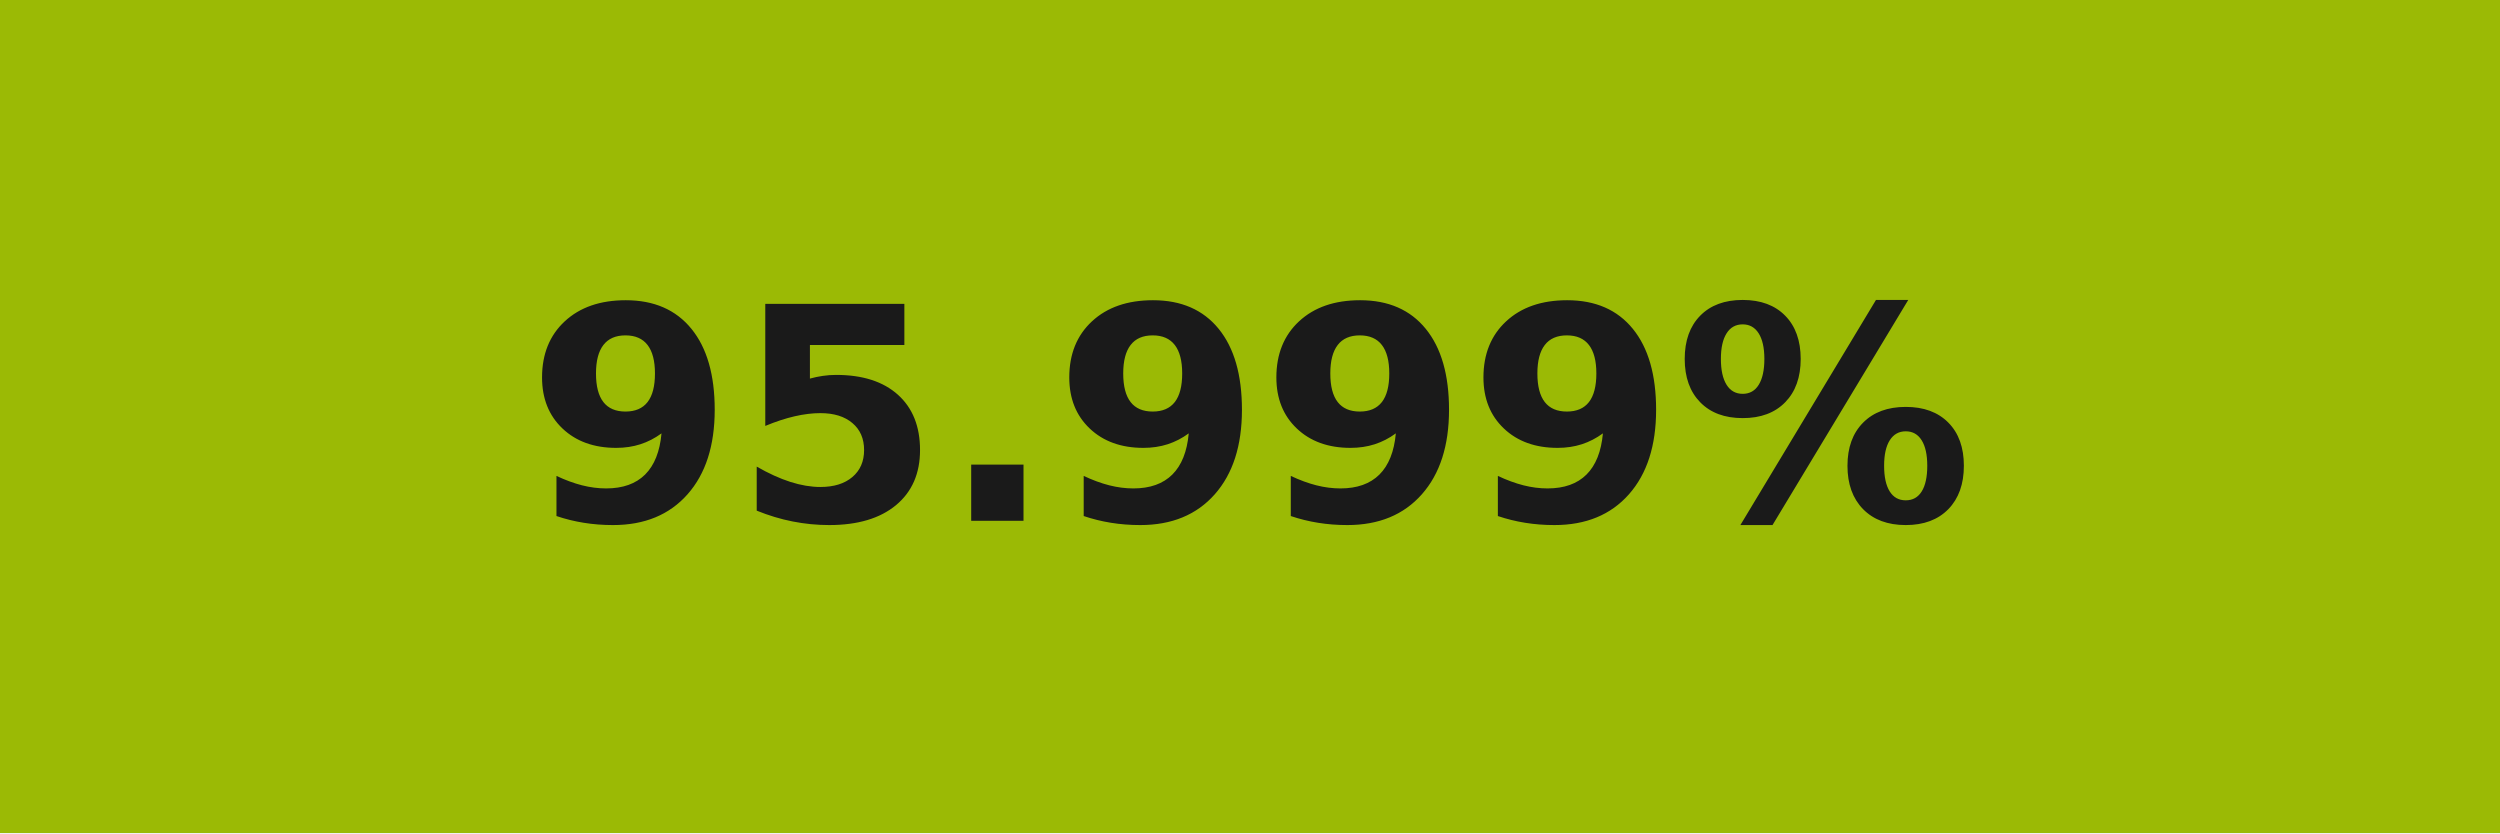
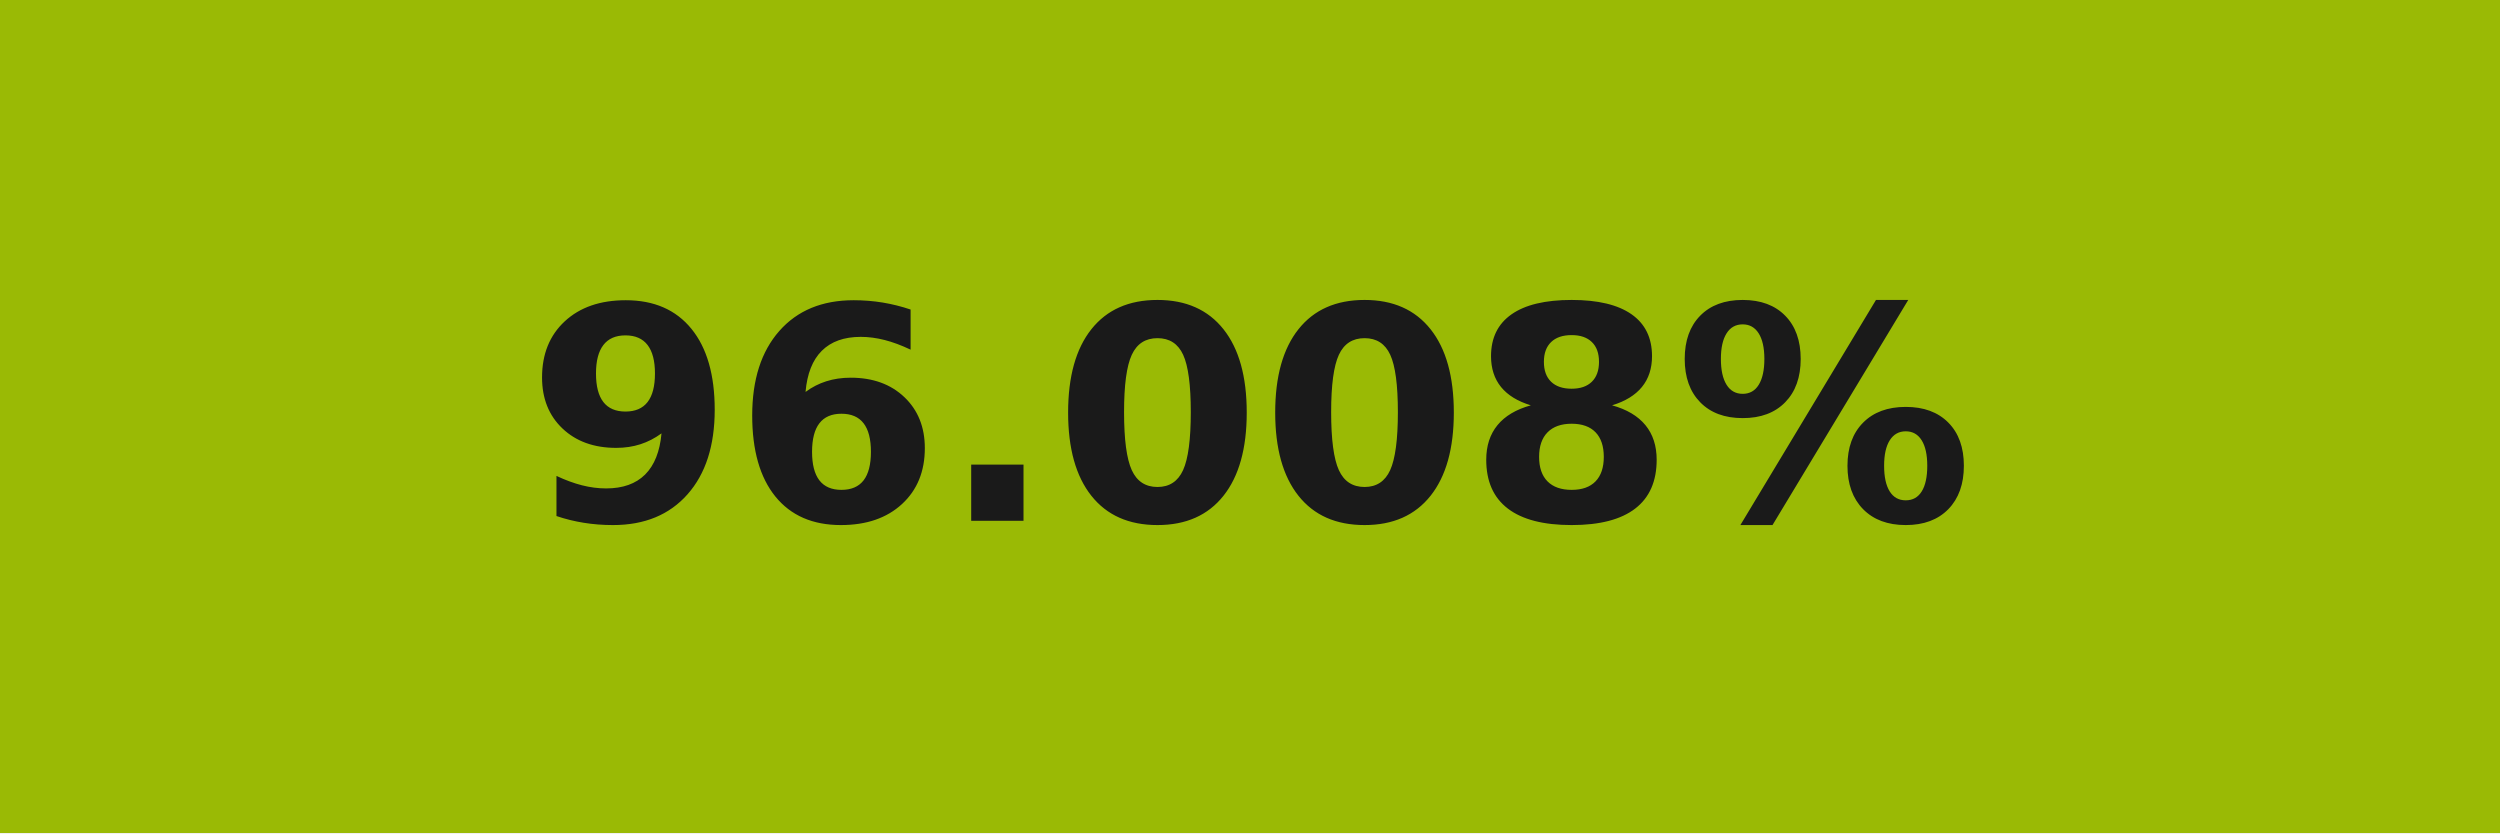
- <svg xmlns="http://www.w3.org/2000/svg" width="84" height="28" role="img" aria-label="95.999%">
+ <svg xmlns="http://www.w3.org/2000/svg" width="84" height="28" role="img" aria-label="96.008%">
  <g shape-rendering="crispEdges">
-     <rect width="84" height="28" fill="#9bba05" />
+     <rect width="84" height="28" fill="#9aba05" />
  </g>
  <g fill="#fff" text-anchor="middle" font-family="Verdana,Geneva,DejaVu Sans,sans-serif" text-rendering="geometricPrecision" font-size="100">
-     <text transform="scale(.1)" x="420" y="175" textLength="597.5" fill="#1a1a1a" font-weight="bold">95.999%</text>
+     <text transform="scale(.1)" x="420" y="175" textLength="597.5" fill="#1a1a1a" font-weight="bold">96.008%</text>
  </g>
</svg>
